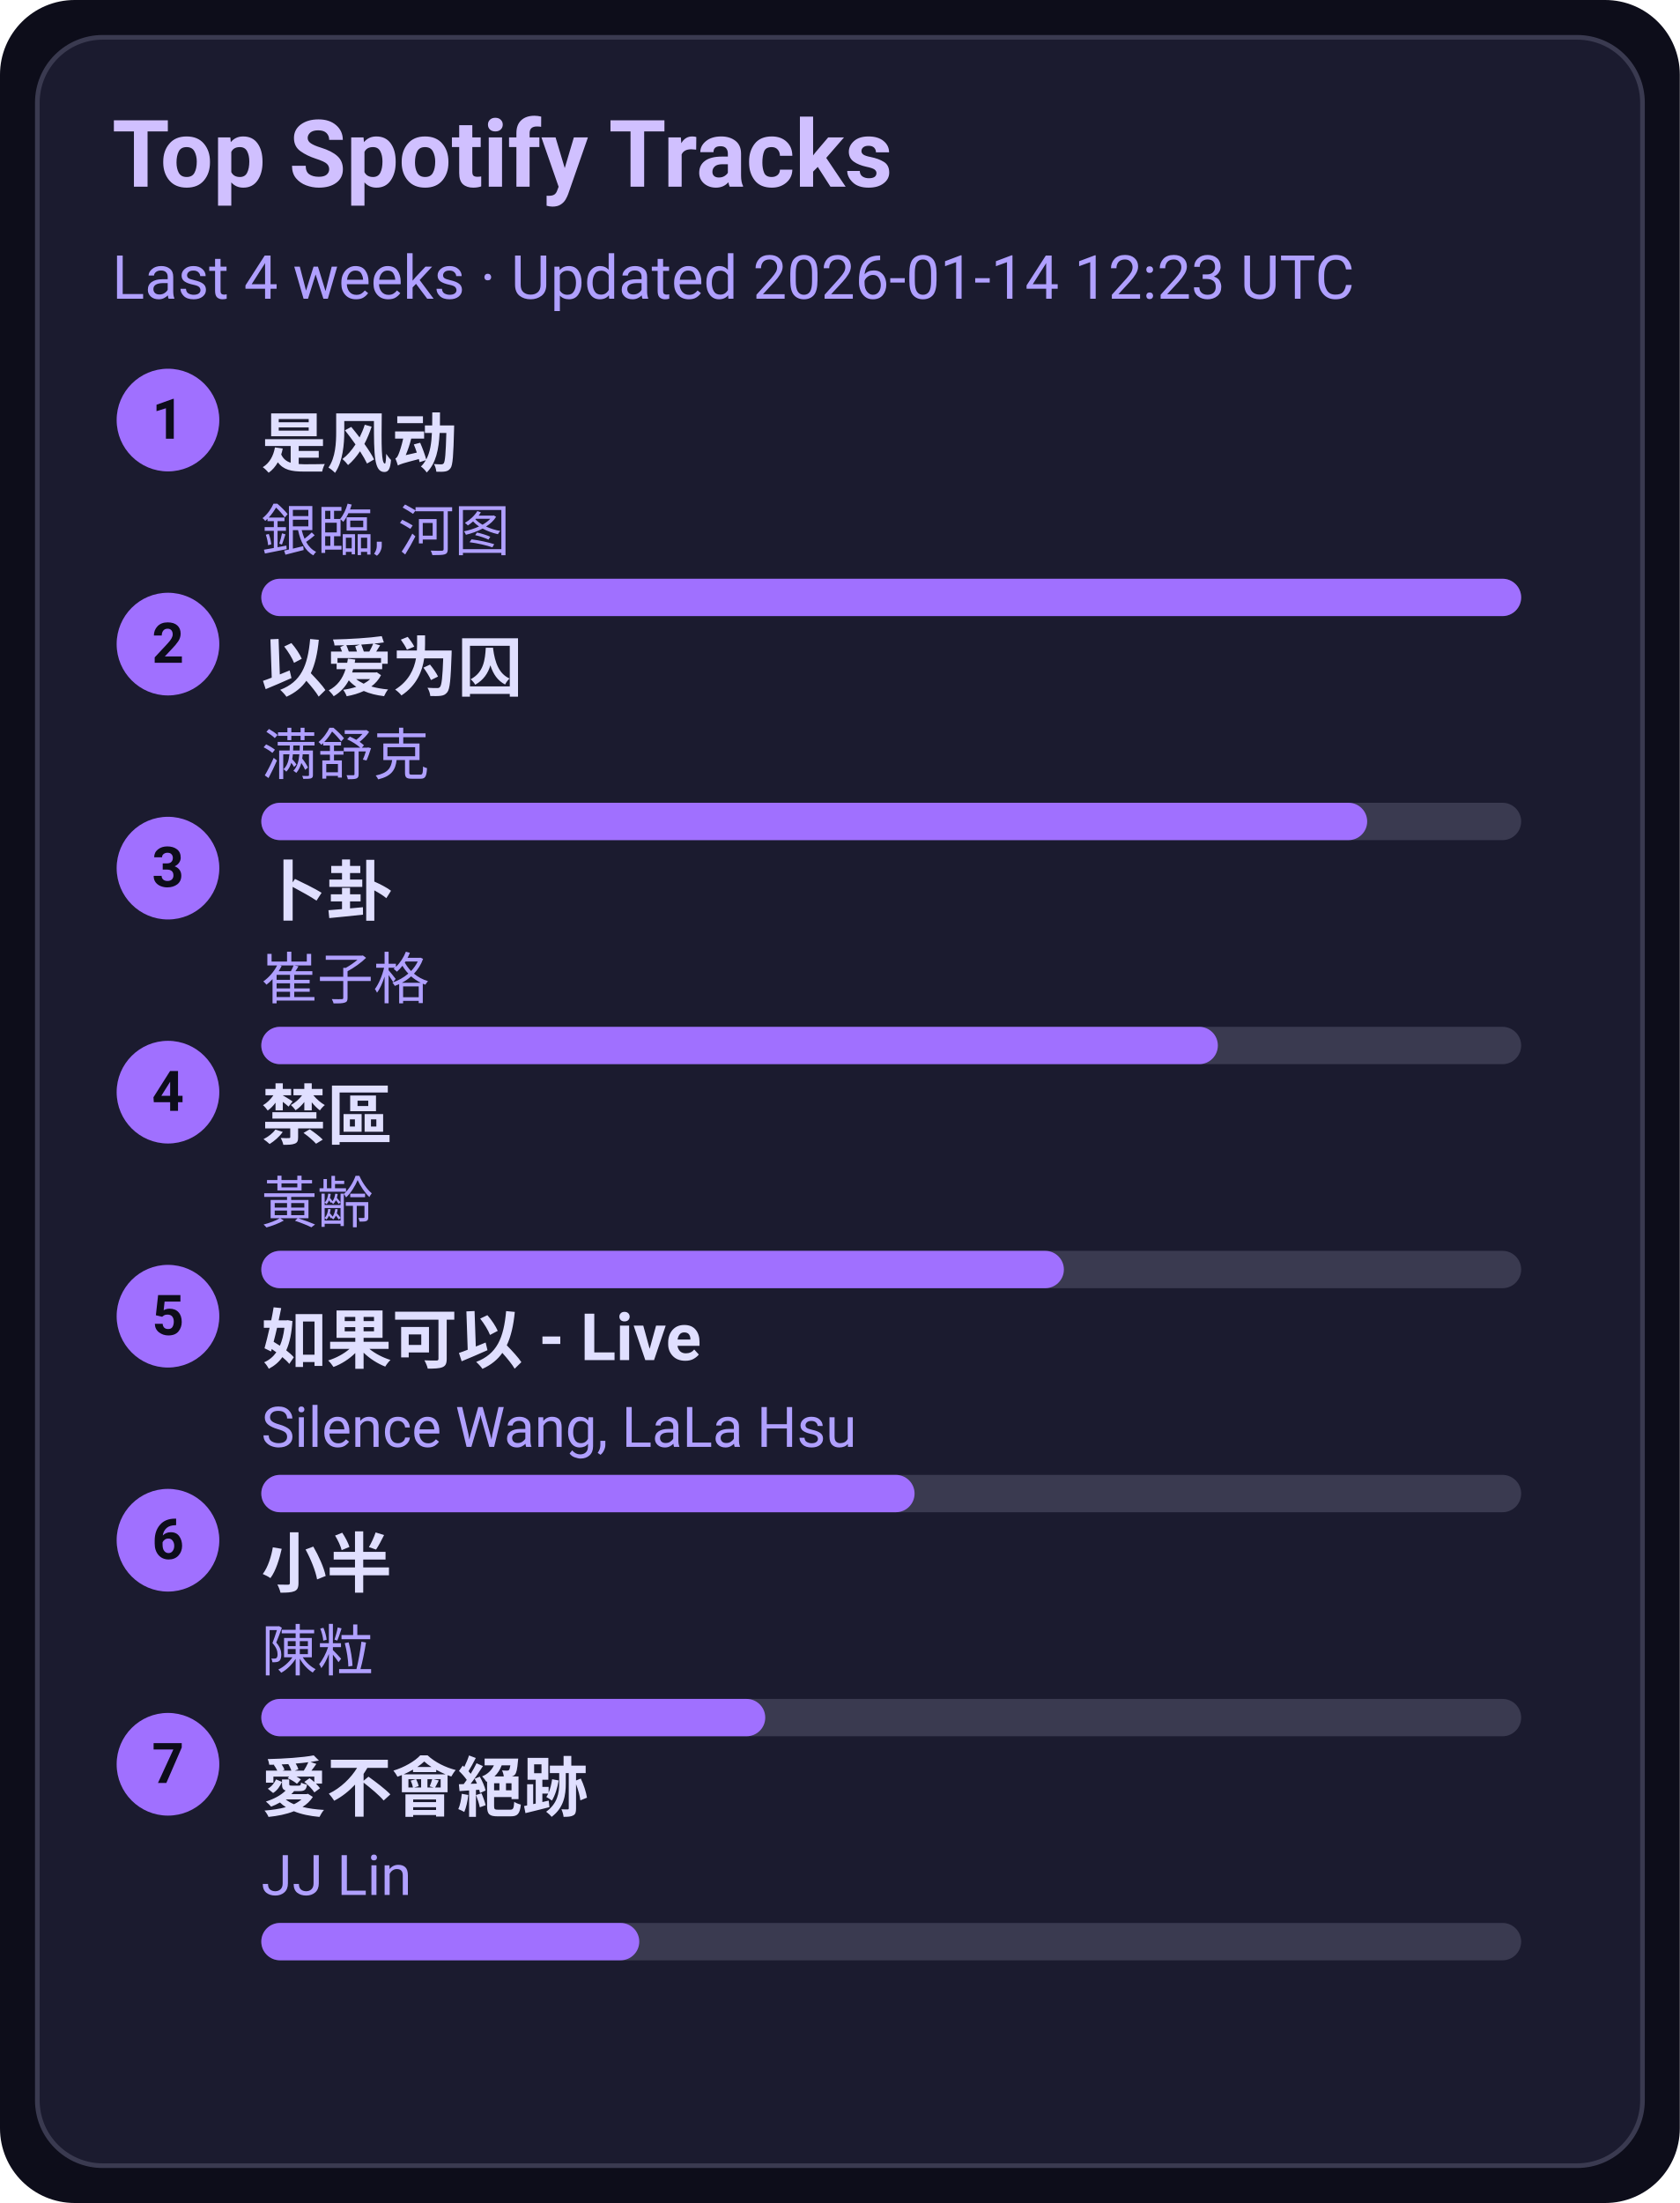
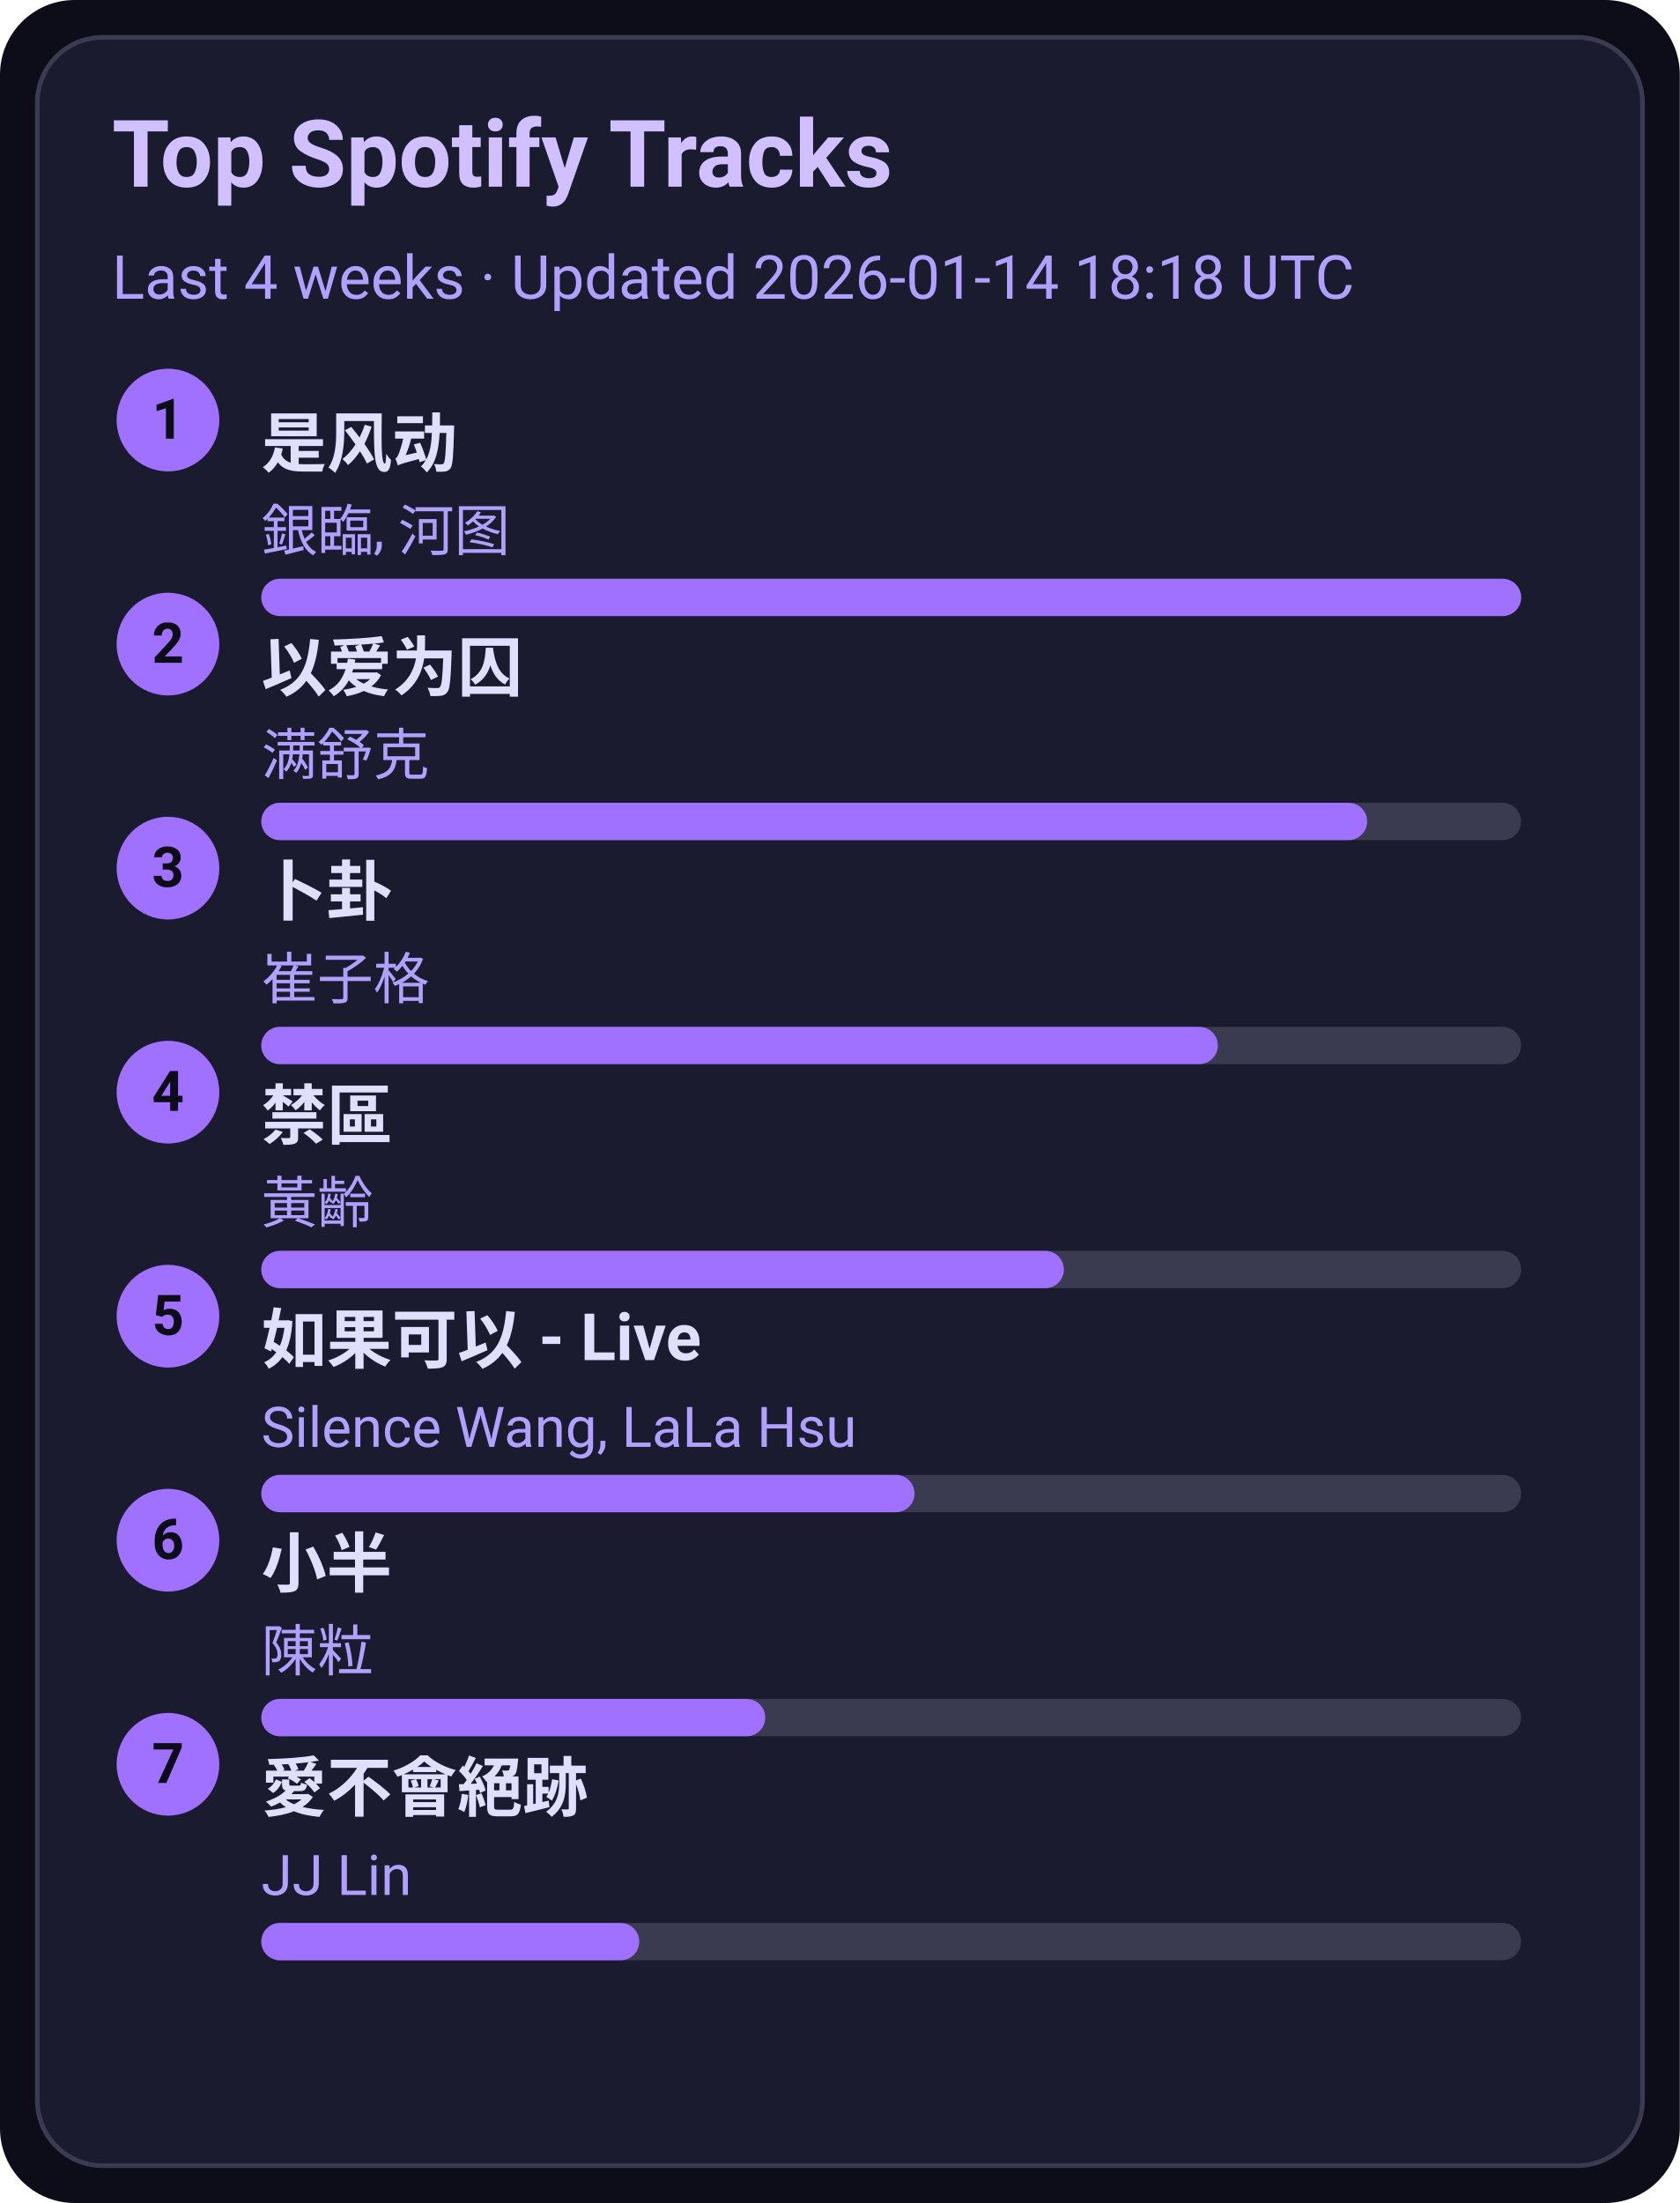
<svg xmlns="http://www.w3.org/2000/svg" width="360" height="472" viewBox="0 0 360 472">
  <style>text{font-family:-apple-system,BlinkMacSystemFont,Segoe UI,Roboto,Ubuntu,Helvetica Neue,Arial,Noto Sans,sans-serif}</style>
  <rect width="360" height="472" rx="16" fill="#0d0d1a" />
  <rect x="8" y="8" width="344" height="456" rx="14" fill="#1b1b2f" stroke="#3a3a50" />
  <text x="24" y="40" font-size="20" fill="#d0c0ff" font-weight="600">Top Spotify Tracks</text>
-   <text x="24" y="64" font-size="13" fill="#b0a0ff">Last 4 weeks · Updated 2026-01-14 12:23 UTC</text>
+   <text x="24" y="64" font-size="13" fill="#b0a0ff">Last 4 weeks · Updated 2026-01-14 18:18 UTC</text>
  <circle cx="36" cy="90" r="11" fill="#a070ff" />
  <text x="36" y="94" text-anchor="middle" font-size="12" fill="#0d0d1a" font-weight="700">1</text>
  <a href="https://open.spotify.com/track/3lePQ8c4jq7bTePsXEmslh" target="_blank" rel="noopener noreferrer">
    <text x="56" y="100" font-size="14" fill="#e0dfff" font-weight="600">是风动</text>
  </a>
  <text x="56" y="118" font-size="12" fill="#b0a0ff">銀臨, 河图</text>
  <rect x="56" y="124" width="270" height="8" rx="4" fill="#3a3a50" />
  <rect x="56" y="124" width="270" height="8" rx="4" fill="#a070ff" />
  <circle cx="36" cy="138" r="11" fill="#a070ff" />
  <text x="36" y="142" text-anchor="middle" font-size="12" fill="#0d0d1a" font-weight="700">2</text>
  <a href="https://open.spotify.com/track/0RW2LEfGQK5BaIho6sSLqf" target="_blank" rel="noopener noreferrer">
    <text x="56" y="148" font-size="14" fill="#e0dfff" font-weight="600">以爱为囚</text>
  </a>
  <text x="56" y="166" font-size="12" fill="#b0a0ff">满舒克</text>
  <rect x="56" y="172" width="270" height="8" rx="4" fill="#3a3a50" />
  <rect x="56" y="172" width="237" height="8" rx="4" fill="#a070ff" />
  <circle cx="36" cy="186" r="11" fill="#a070ff" />
  <text x="36" y="190" text-anchor="middle" font-size="12" fill="#0d0d1a" font-weight="700">3</text>
  <a href="https://open.spotify.com/track/4ToeYifpQaikbYa7krOD6s" target="_blank" rel="noopener noreferrer">
    <text x="56" y="196" font-size="14" fill="#e0dfff" font-weight="600">卜卦</text>
  </a>
  <text x="56" y="214" font-size="12" fill="#b0a0ff">崔子格</text>
  <rect x="56" y="220" width="270" height="8" rx="4" fill="#3a3a50" />
  <rect x="56" y="220" width="205" height="8" rx="4" fill="#a070ff" />
  <circle cx="36" cy="234" r="11" fill="#a070ff" />
  <text x="36" y="238" text-anchor="middle" font-size="12" fill="#0d0d1a" font-weight="700">4</text>
  <a href="https://open.spotify.com/track/5HAMeMgu9hGL5a8ZwNz6cp" target="_blank" rel="noopener noreferrer">
    <text x="56" y="244" font-size="14" fill="#e0dfff" font-weight="600">禁區</text>
  </a>
  <text x="56" y="262" font-size="12" fill="#b0a0ff">黃齡</text>
  <rect x="56" y="268" width="270" height="8" rx="4" fill="#3a3a50" />
  <rect x="56" y="268" width="172" height="8" rx="4" fill="#a070ff" />
  <circle cx="36" cy="282" r="11" fill="#a070ff" />
  <text x="36" y="286" text-anchor="middle" font-size="12" fill="#0d0d1a" font-weight="700">5</text>
  <a href="https://open.spotify.com/track/6IF65dJzfmPcX7jwDegwoo" target="_blank" rel="noopener noreferrer">
    <text x="56" y="292" font-size="14" fill="#e0dfff" font-weight="600">如果可以 - Live</text>
  </a>
  <text x="56" y="310" font-size="12" fill="#b0a0ff">Silence Wang, LaLa Hsu</text>
  <rect x="56" y="316" width="270" height="8" rx="4" fill="#3a3a50" />
  <rect x="56" y="316" width="140" height="8" rx="4" fill="#a070ff" />
  <circle cx="36" cy="330" r="11" fill="#a070ff" />
  <text x="36" y="334" text-anchor="middle" font-size="12" fill="#0d0d1a" font-weight="700">6</text>
  <a href="https://open.spotify.com/track/3QxWTqyIT4O9bokIZlNDpo" target="_blank" rel="noopener noreferrer">
    <text x="56" y="340" font-size="14" fill="#e0dfff" font-weight="600">小半</text>
  </a>
  <text x="56" y="358" font-size="12" fill="#b0a0ff">陳粒</text>
  <rect x="56" y="364" width="270" height="8" rx="4" fill="#3a3a50" />
  <rect x="56" y="364" width="108" height="8" rx="4" fill="#a070ff" />
  <circle cx="36" cy="378" r="11" fill="#a070ff" />
  <text x="36" y="382" text-anchor="middle" font-size="12" fill="#0d0d1a" font-weight="700">7</text>
  <a href="https://open.spotify.com/track/3zP4GbFEI4GLJMblRgLmdK" target="_blank" rel="noopener noreferrer">
    <text x="56" y="388" font-size="14" fill="#e0dfff" font-weight="600">愛不會絕跡</text>
  </a>
  <text x="56" y="406" font-size="12" fill="#b0a0ff">JJ Lin</text>
  <rect x="56" y="412" width="270" height="8" rx="4" fill="#3a3a50" />
  <rect x="56" y="412" width="81" height="8" rx="4" fill="#a070ff" />
</svg>
